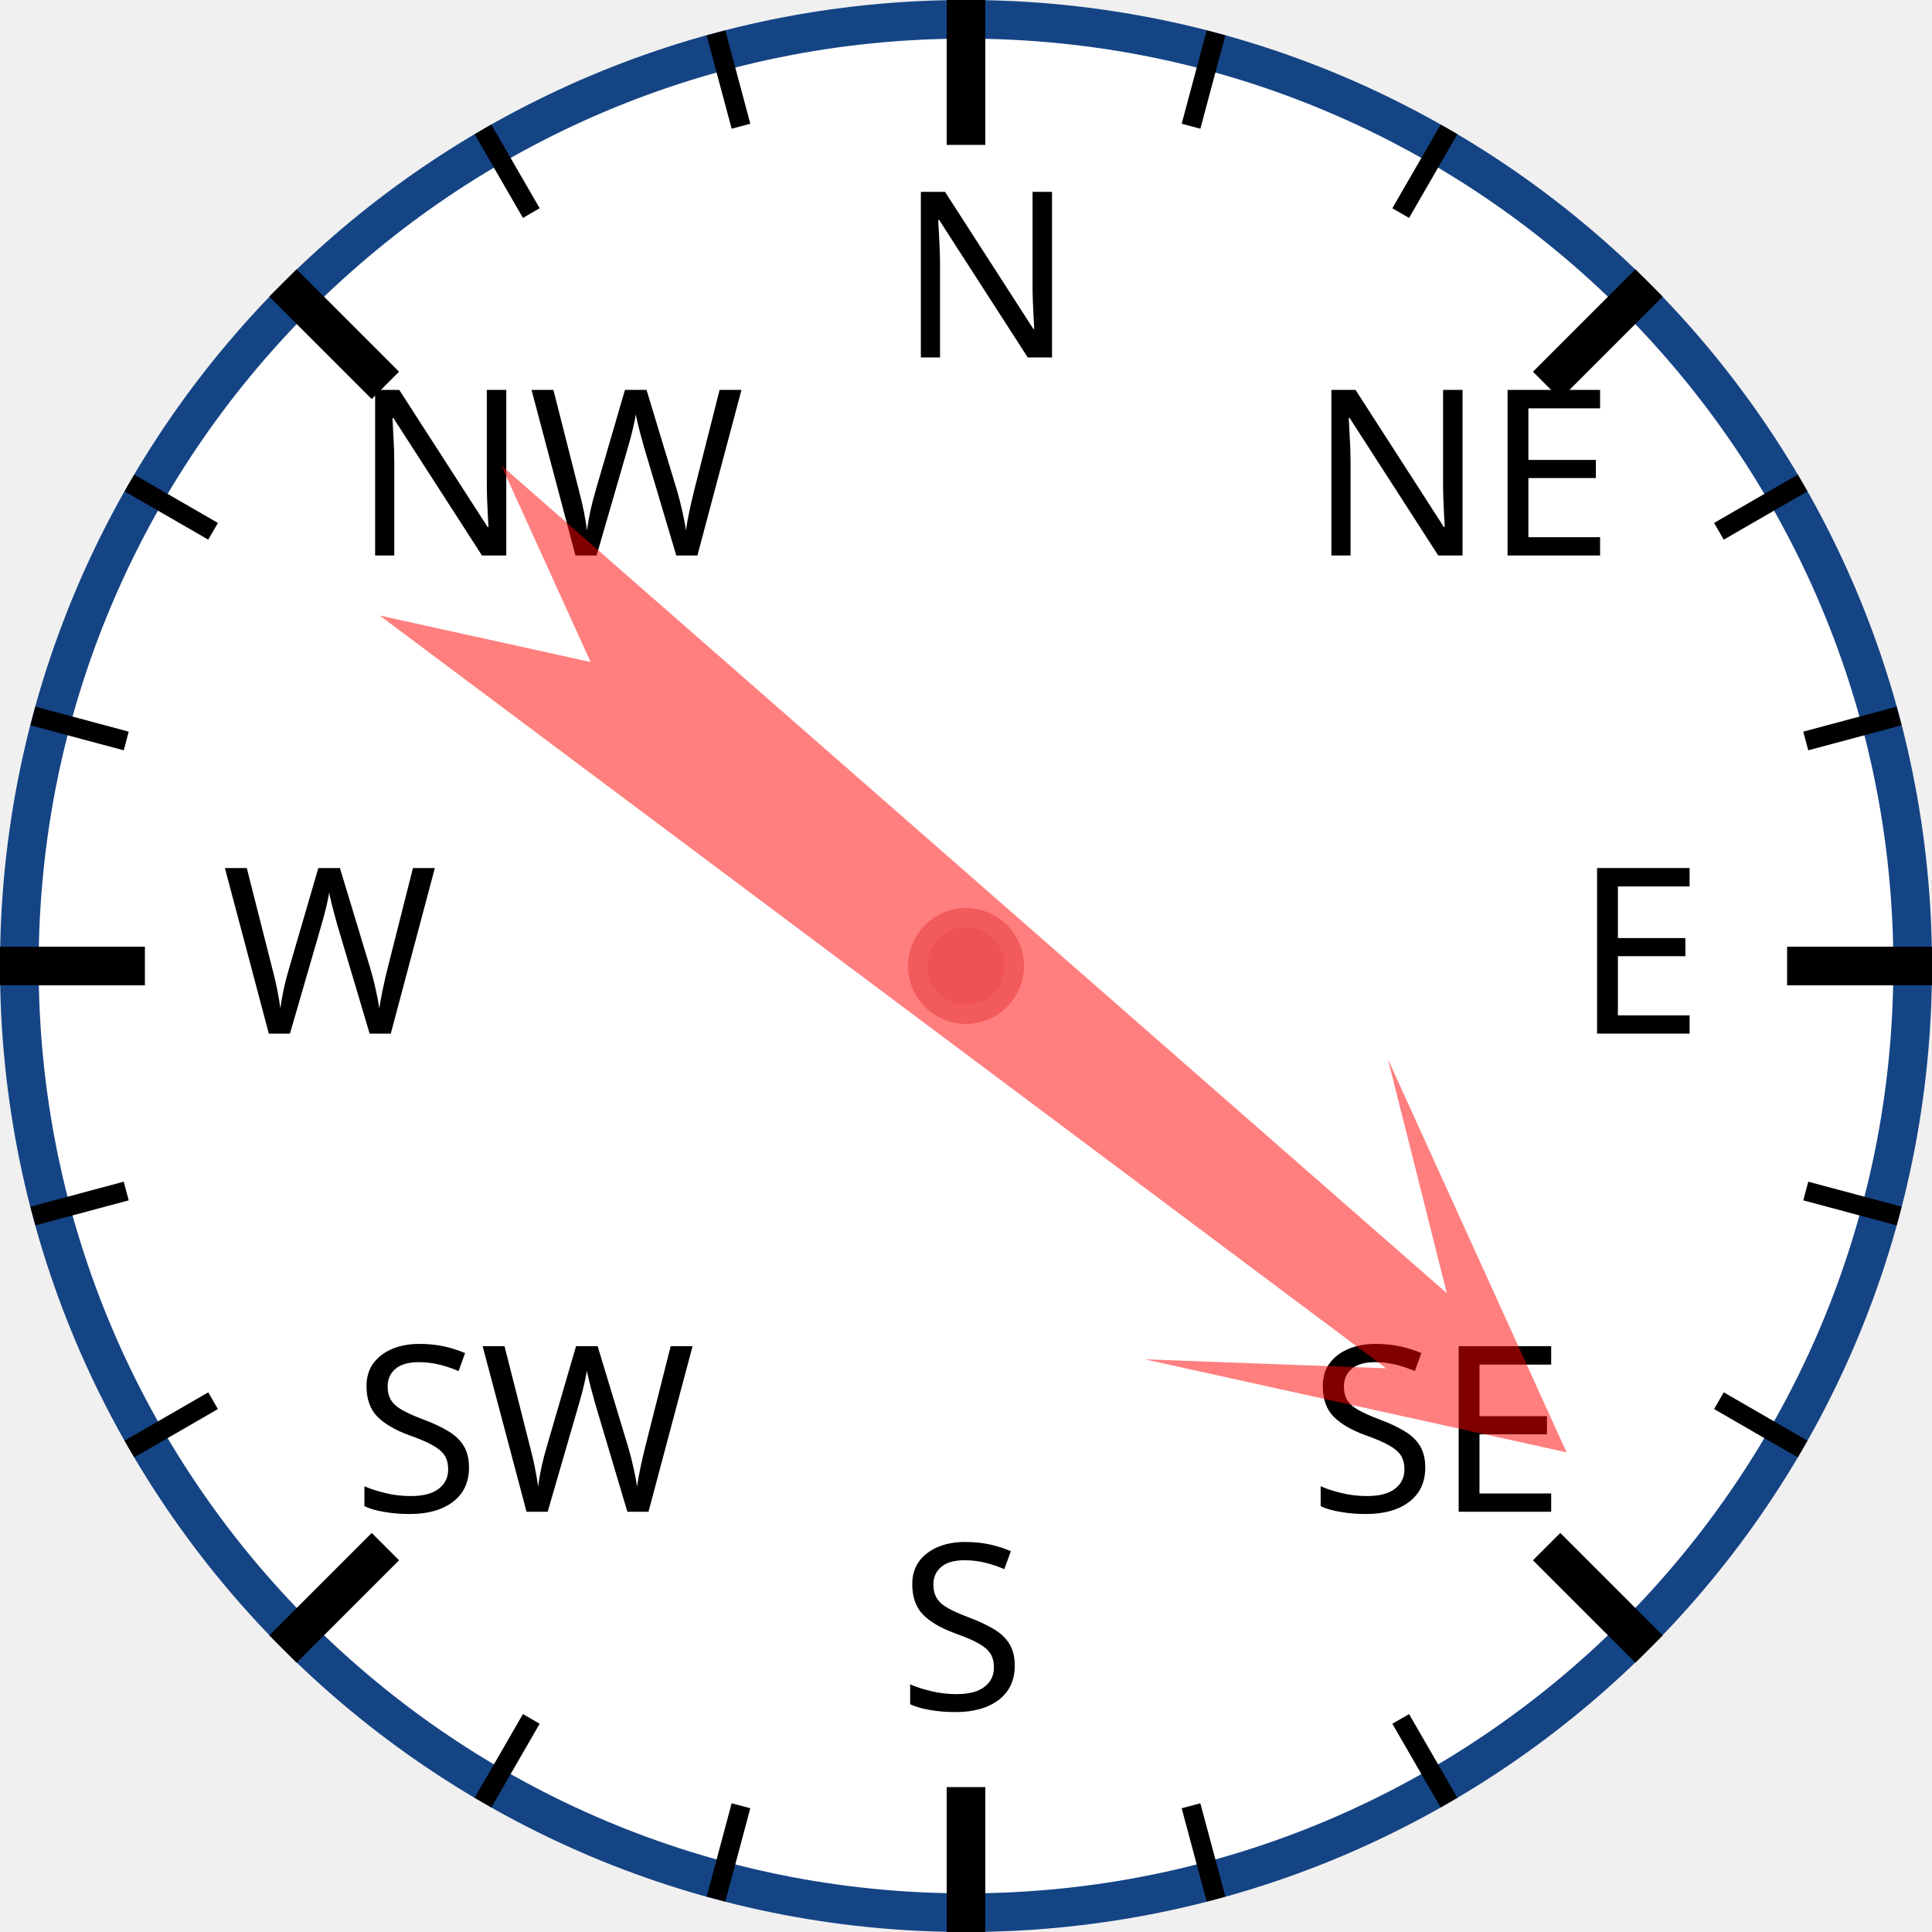
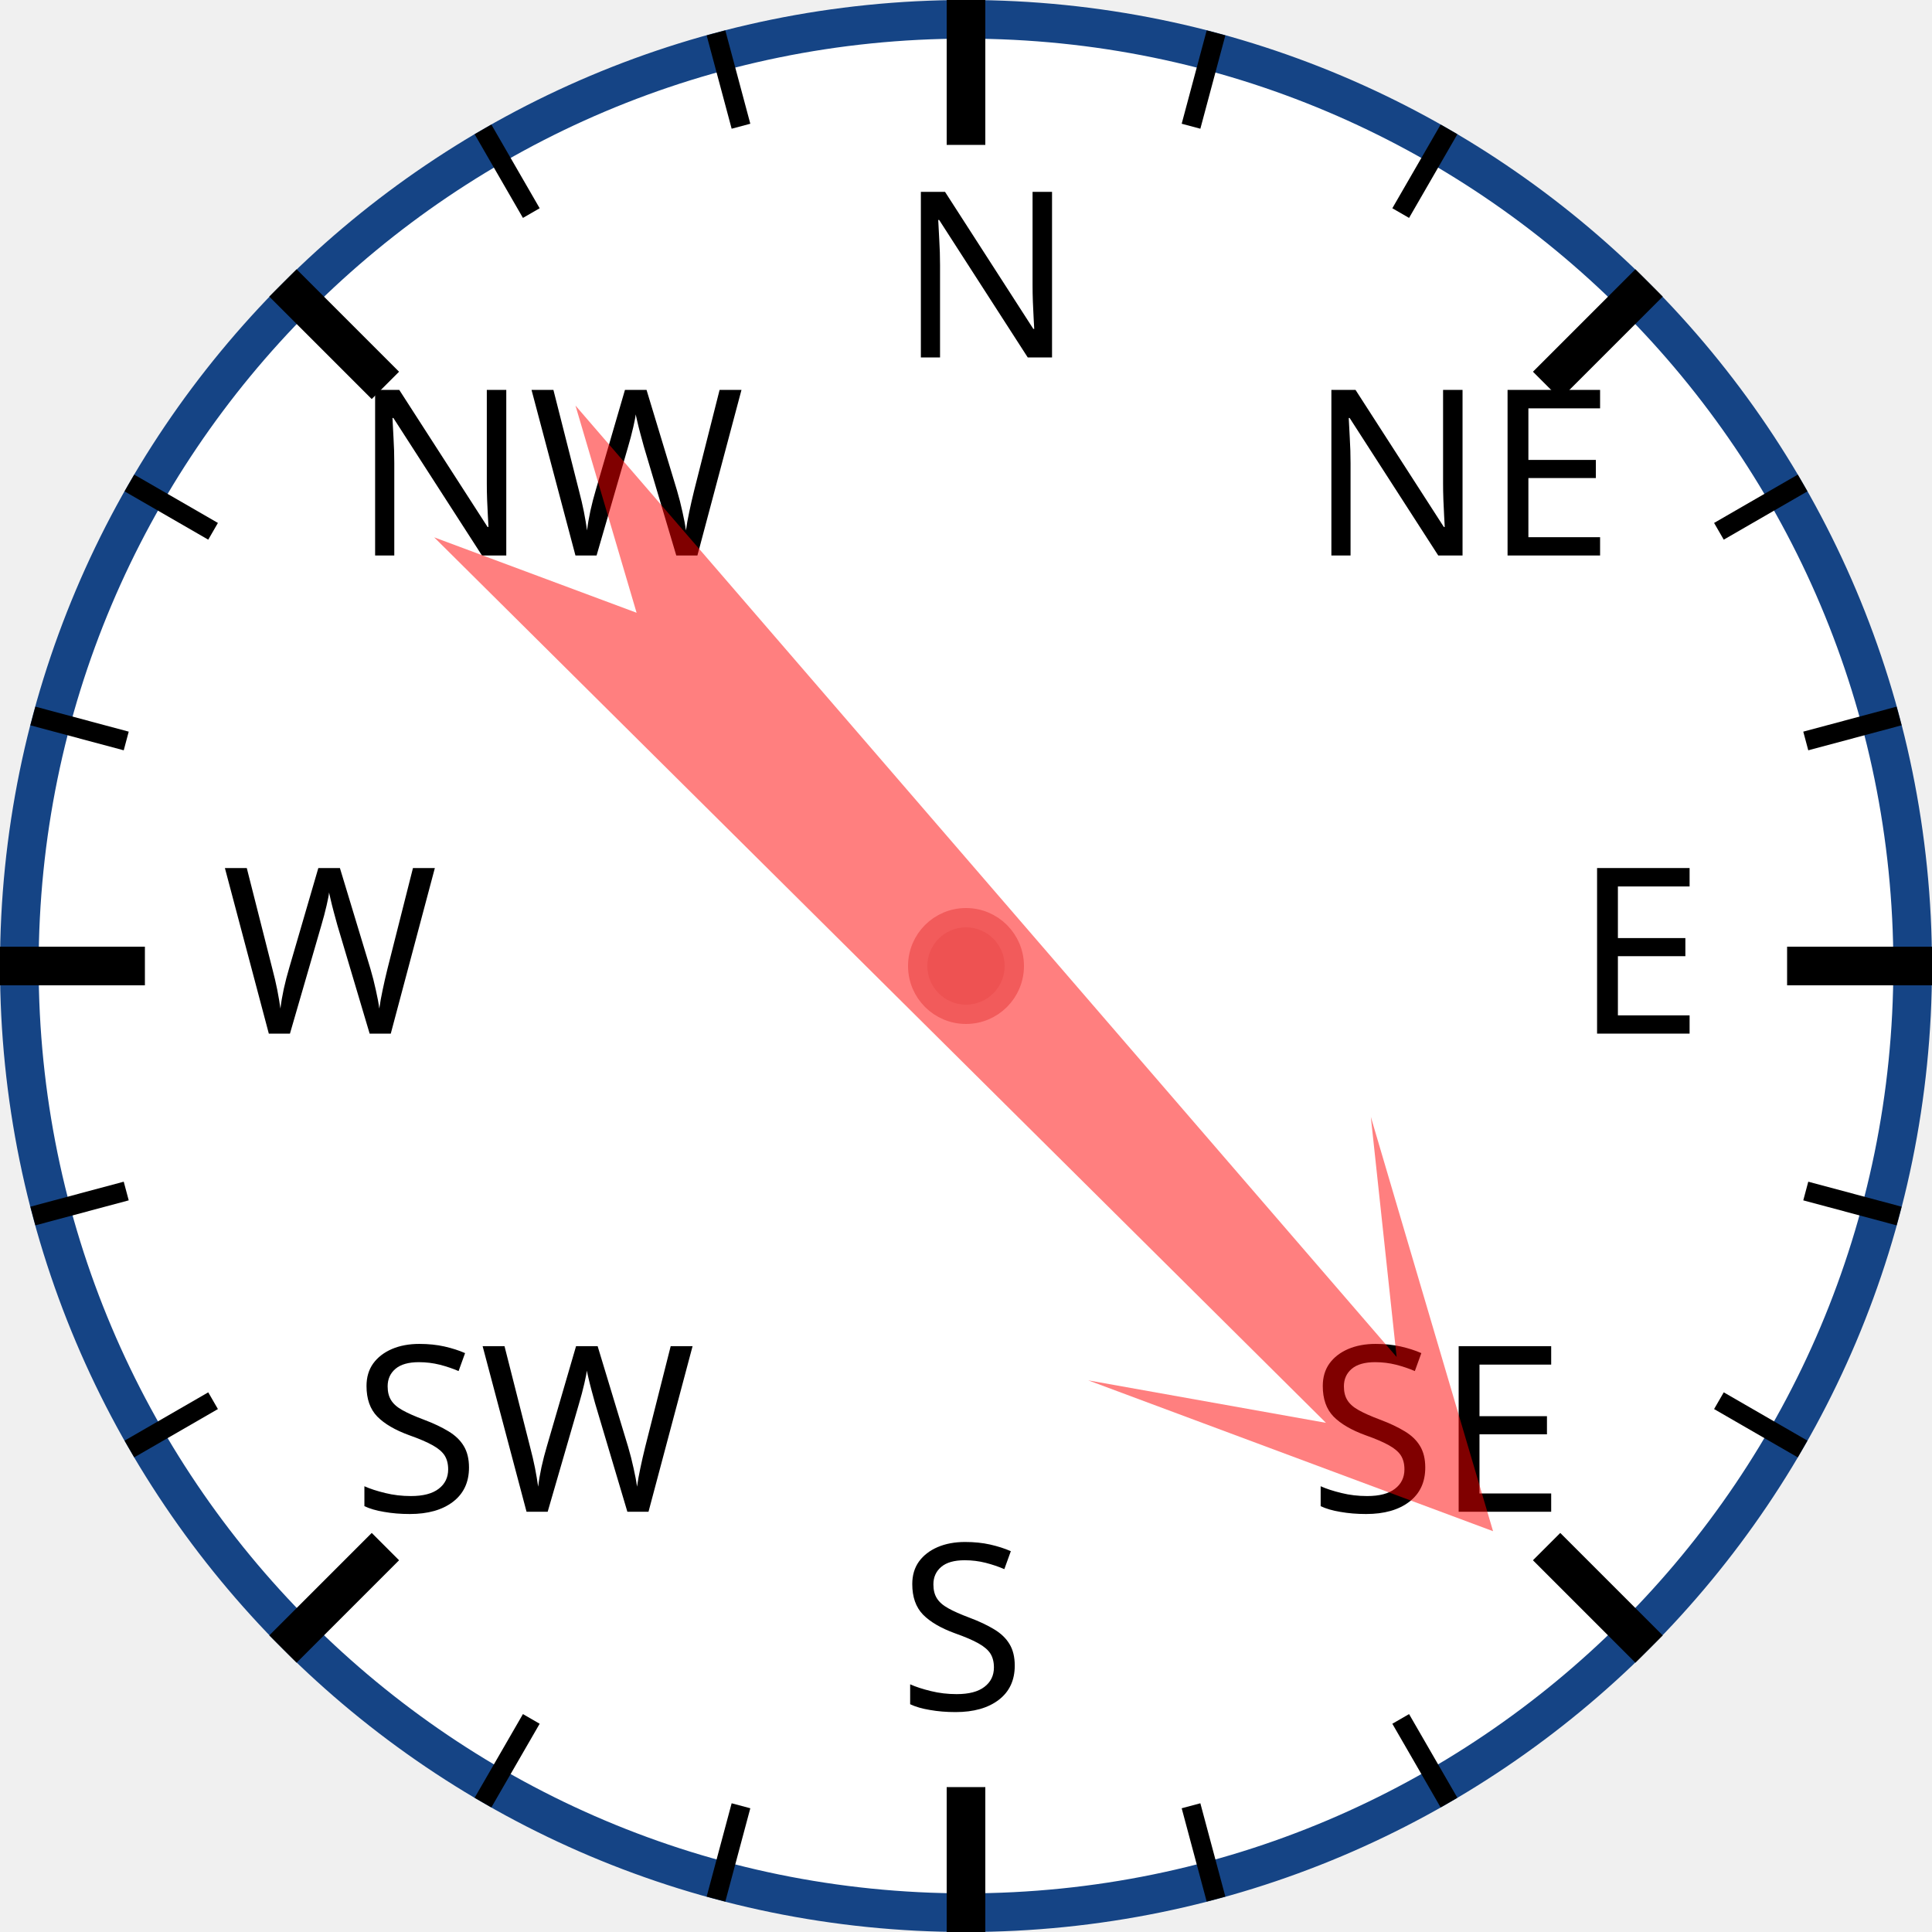
<svg xmlns="http://www.w3.org/2000/svg" width="120px" height="120px" viewBox="0 0 200 200">
  <circle cx="100" cy="100" r="98" style="fill: white; stroke: #154485; stroke-width: 4;" />
  <text x="93.0" y="37.0" style="font-family: sans-serif; font-size: 18pt;">N</text>
  <line x1="100.0" y1="0.0" x2="100.0" y2="15.0" style="stroke: black; stroke-width: 4;" />
  <line x1="74.118" y1="3.407" x2="76.706" y2="13.067" style="stroke: black; stroke-width: 2;" />
  <line x1="50" y1="13.397" x2="55" y2="22.058" style="stroke: black; stroke-width: 2;" />
  <text x="36.503" y="57.503" style="font-family: sans-serif; font-size: 18pt;">NW</text>
  <line x1="29.289" y1="29.289" x2="39.896" y2="39.896" style="stroke: black; stroke-width: 4;" />
  <line x1="13.397" y1="50" x2="22.058" y2="55" style="stroke: black; stroke-width: 2;" />
  <line x1="3.407" y1="74.118" x2="13.067" y2="76.706" style="stroke: black; stroke-width: 2;" />
  <text x="23.0" y="107.0" style="font-family: sans-serif; font-size: 18pt;">W</text>
  <line x1="0.0" y1="100.0" x2="15.0" y2="100.0" style="stroke: black; stroke-width: 4;" />
  <line x1="3.407" y1="125.882" x2="13.067" y2="123.294" style="stroke: black; stroke-width: 2;" />
  <line x1="13.397" y1="150" x2="22.058" y2="145" style="stroke: black; stroke-width: 2;" />
  <text x="36.503" y="156.497" style="font-family: sans-serif; font-size: 18pt;">SW</text>
  <line x1="29.289" y1="170.711" x2="39.896" y2="160.104" style="stroke: black; stroke-width: 4;" />
  <line x1="50" y1="186.603" x2="55" y2="177.942" style="stroke: black; stroke-width: 2;" />
  <line x1="74.118" y1="196.593" x2="76.706" y2="186.933" style="stroke: black; stroke-width: 2;" />
  <text x="93" y="177.0" style="font-family: sans-serif; font-size: 18pt;">S</text>
  <line x1="100" y1="200.0" x2="100" y2="185.0" style="stroke: black; stroke-width: 4;" />
  <line x1="125.882" y1="196.593" x2="123.294" y2="186.933" style="stroke: black; stroke-width: 2;" />
  <line x1="150.0" y1="186.603" x2="145.0" y2="177.942" style="stroke: black; stroke-width: 2;" />
  <text x="135.497" y="156.497" style="font-family: sans-serif; font-size: 18pt;">SE</text>
  <line x1="170.711" y1="170.711" x2="160.104" y2="160.104" style="stroke: black; stroke-width: 4;" />
  <line x1="186.603" y1="150" x2="177.942" y2="145" style="stroke: black; stroke-width: 2;" />
  <line x1="196.593" y1="125.882" x2="186.933" y2="123.294" style="stroke: black; stroke-width: 2;" />
  <text x="163.0" y="107" style="font-family: sans-serif; font-size: 18pt;">E</text>
  <line x1="200.0" y1="100" x2="185.0" y2="100" style="stroke: black; stroke-width: 4;" />
  <line x1="196.593" y1="74.118" x2="186.933" y2="76.706" style="stroke: black; stroke-width: 2;" />
  <line x1="186.603" y1="50" x2="177.942" y2="55" style="stroke: black; stroke-width: 2;" />
  <text x="135.497" y="57.503" style="font-family: sans-serif; font-size: 18pt;">NE</text>
  <line x1="170.711" y1="29.289" x2="160.104" y2="39.896" style="stroke: black; stroke-width: 4;" />
  <line x1="150" y1="13.397" x2="145" y2="22.058" style="stroke: black; stroke-width: 2;" />
  <line x1="125.882" y1="3.407" x2="123.294" y2="13.067" style="stroke: black; stroke-width: 2;" />
-   <polygon points="100 20 120 60 105 40 110 170 100 150 90 170 95 40 80 60" style="fill: red; fill-opacity: 0.5;" transform="rotate(129,100,100)" />
+   <polygon points="100 20 120 60 105 40 110 170 100 150 90 170 95 40 80 60" style="fill: red; fill-opacity: 0.5;" transform="rotate(137,100,100)" />
  <circle cx="100" cy="100" r="5" style="fill: #EE5252; stroke: #F25B5B; stroke-width: 2;" />
</svg>
